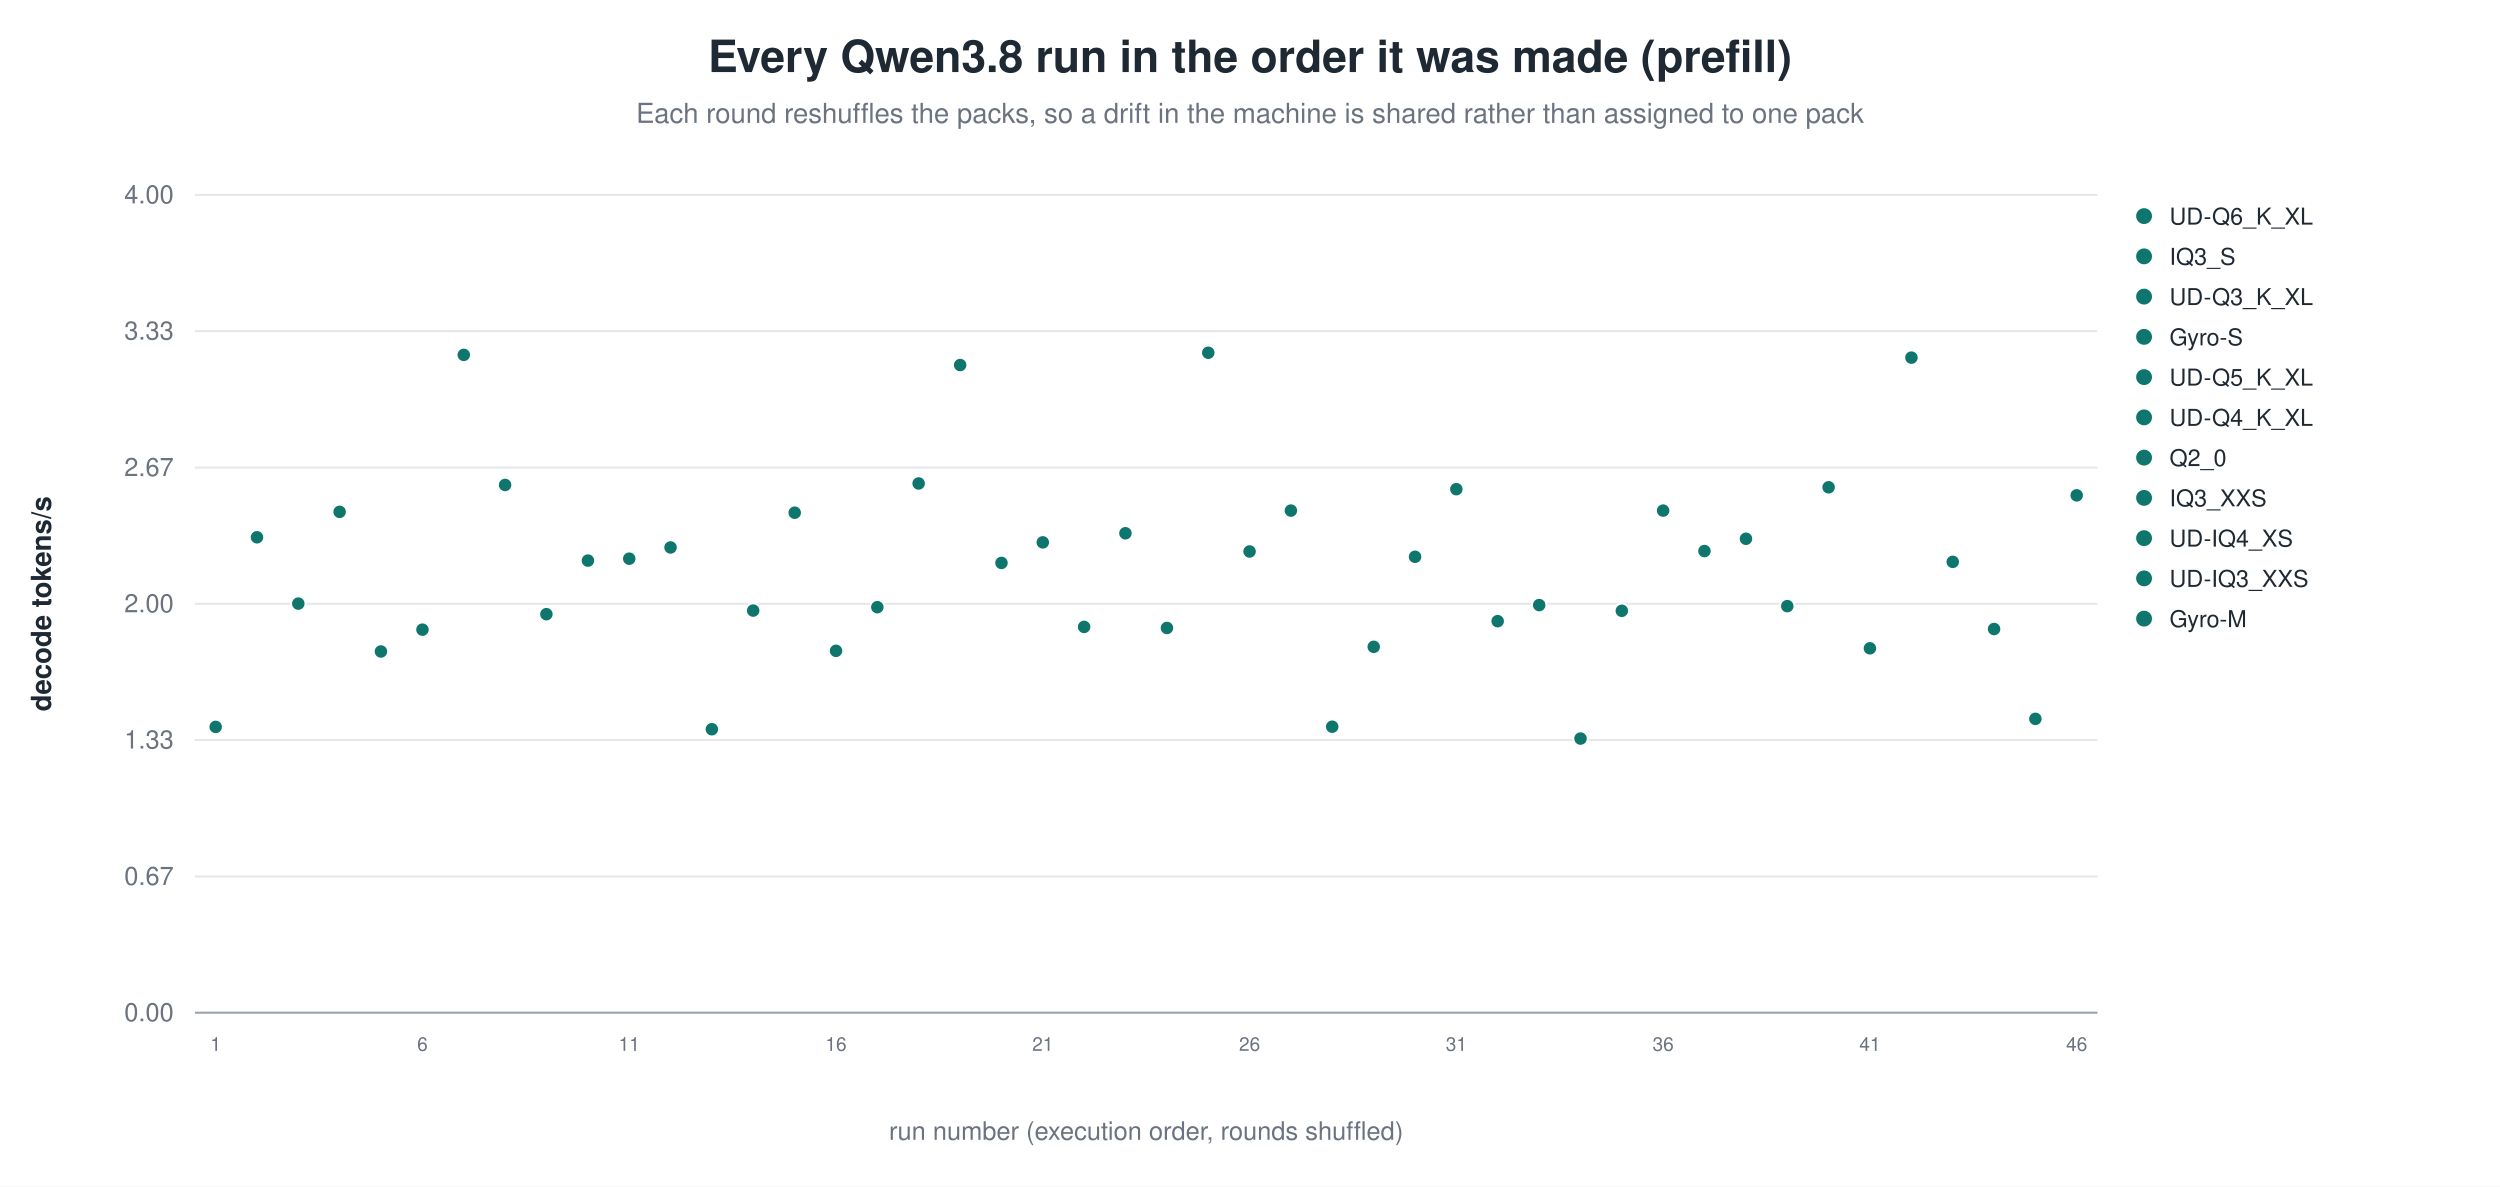
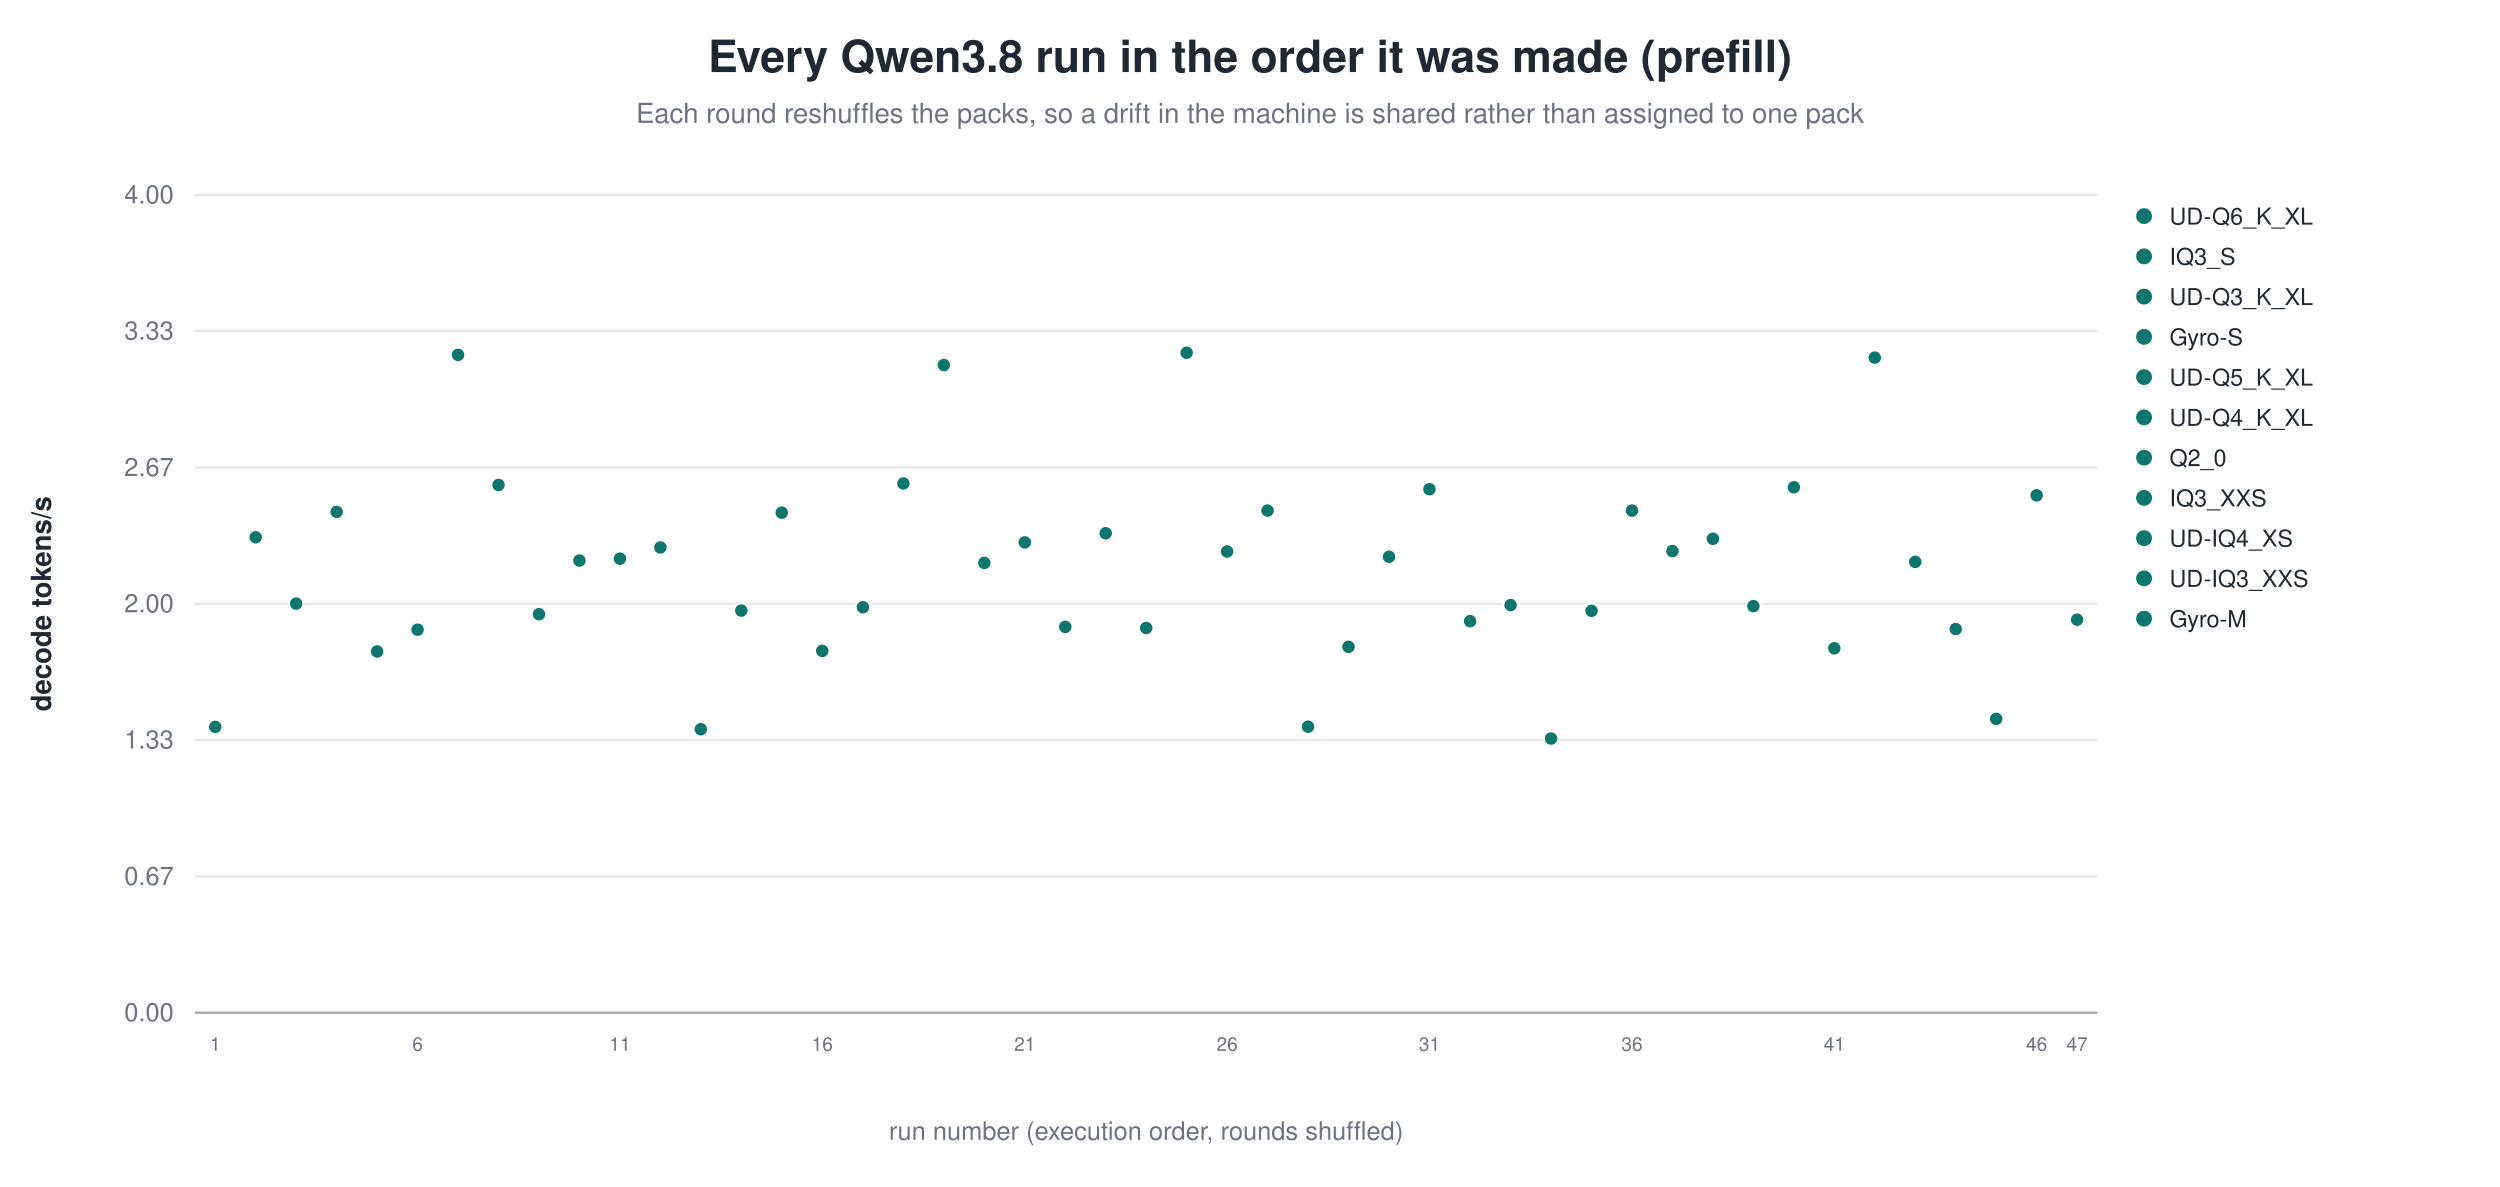
<svg xmlns="http://www.w3.org/2000/svg" width="1180" height="560" viewBox="0 0 1180 560" role="img" aria-label="Every Qwen3.8 run in the order it was made (prefill)">
  <rect width="1180" height="560" fill="white" />
  <text x="590.0" y="34" text-anchor="middle" font-family="Helvetica, Arial, sans-serif" font-size="21" font-weight="600" fill="#1f2933">Every Qwen3.8 run in the order it was made (prefill)</text>
  <text x="590.0" y="58" text-anchor="middle" font-family="Helvetica, Arial, sans-serif" font-size="13" fill="#6b7280">Each round reshuffles the packs, so a drift in the machine is shared rather than assigned to one pack</text>
  <line x1="92.0" y1="478.0" x2="990.0" y2="478.0" stroke="#9ca3af" stroke-width="1.0" />
  <text x="82.0" y="482.0" text-anchor="end" font-family="Helvetica, Arial, sans-serif" font-size="12" fill="#6b7280" font-weight="400">0.00</text>
  <line x1="92.0" y1="413.7" x2="990.0" y2="413.7" stroke="#e5e7eb" stroke-width="1.0" />
  <text x="82.0" y="417.7" text-anchor="end" font-family="Helvetica, Arial, sans-serif" font-size="12" fill="#6b7280" font-weight="400">0.67</text>
  <line x1="92.0" y1="349.3" x2="990.0" y2="349.3" stroke="#e5e7eb" stroke-width="1.0" />
  <text x="82.0" y="353.3" text-anchor="end" font-family="Helvetica, Arial, sans-serif" font-size="12" fill="#6b7280" font-weight="400">1.33</text>
  <line x1="92.0" y1="285.0" x2="990.0" y2="285.0" stroke="#e5e7eb" stroke-width="1.0" />
  <text x="82.0" y="289.0" text-anchor="end" font-family="Helvetica, Arial, sans-serif" font-size="12" fill="#6b7280" font-weight="400">2.00</text>
  <line x1="92.0" y1="220.7" x2="990.0" y2="220.7" stroke="#e5e7eb" stroke-width="1.0" />
  <text x="82.0" y="224.7" text-anchor="end" font-family="Helvetica, Arial, sans-serif" font-size="12" fill="#6b7280" font-weight="400">2.67</text>
  <line x1="92.0" y1="156.3" x2="990.0" y2="156.3" stroke="#e5e7eb" stroke-width="1.0" />
  <text x="82.0" y="160.3" text-anchor="end" font-family="Helvetica, Arial, sans-serif" font-size="12" fill="#6b7280" font-weight="400">3.33</text>
  <line x1="92.0" y1="92.0" x2="990.0" y2="92.0" stroke="#e5e7eb" stroke-width="1.0" />
  <text x="82.0" y="96.0" text-anchor="end" font-family="Helvetica, Arial, sans-serif" font-size="12" fill="#6b7280" font-weight="400">4.00</text>
  <text x="24.0" y="285.0" text-anchor="middle" font-family="Helvetica, Arial, sans-serif" font-size="13" fill="#1f2933" font-weight="600" transform="rotate(-90.0 24.0 285.0)">decode tokens/s</text>
-   <circle cx="101.8" cy="343.1" r="3.4" fill="#0f766e" stroke="white" stroke-width="0.9" opacity="1.00" />
-   <text x="101.8" y="496.0" text-anchor="middle" font-family="Helvetica, Arial, sans-serif" font-size="9" fill="#6b7280" font-weight="400">1</text>
-   <circle cx="121.3" cy="253.6" r="3.4" fill="#0f766e" stroke="white" stroke-width="0.9" opacity="1.00" />
-   <circle cx="140.8" cy="284.9" r="3.4" fill="#0f766e" stroke="white" stroke-width="0.9" opacity="1.00" />
-   <circle cx="160.3" cy="241.6" r="3.4" fill="#0f766e" stroke="white" stroke-width="0.9" opacity="1.00" />
-   <circle cx="179.8" cy="307.5" r="3.4" fill="#0f766e" stroke="white" stroke-width="0.9" opacity="1.00" />
-   <circle cx="199.4" cy="297.2" r="3.4" fill="#0f766e" stroke="white" stroke-width="0.9" opacity="1.00" />
-   <text x="199.4" y="496.0" text-anchor="middle" font-family="Helvetica, Arial, sans-serif" font-size="9" fill="#6b7280" font-weight="400">6</text>
-   <circle cx="218.9" cy="167.5" r="3.4" fill="#0f766e" stroke="white" stroke-width="0.9" opacity="1.00" />
-   <circle cx="238.4" cy="228.9" r="3.4" fill="#0f766e" stroke="white" stroke-width="0.9" opacity="1.00" />
-   <circle cx="257.9" cy="289.9" r="3.4" fill="#0f766e" stroke="white" stroke-width="0.9" opacity="1.00" />
-   <circle cx="277.5" cy="264.6" r="3.4" fill="#0f766e" stroke="white" stroke-width="0.9" opacity="1.00" />
-   <circle cx="297.0" cy="263.7" r="3.4" fill="#0f766e" stroke="white" stroke-width="0.9" opacity="1.00" />
-   <text x="297.0" y="496.0" text-anchor="middle" font-family="Helvetica, Arial, sans-serif" font-size="9" fill="#6b7280" font-weight="400">11</text>
-   <circle cx="316.5" cy="258.4" r="3.4" fill="#0f766e" stroke="white" stroke-width="0.9" opacity="1.00" />
-   <circle cx="336.0" cy="344.2" r="3.4" fill="#0f766e" stroke="white" stroke-width="0.9" opacity="1.00" />
-   <circle cx="355.5" cy="288.2" r="3.4" fill="#0f766e" stroke="white" stroke-width="0.9" opacity="1.00" />
-   <circle cx="375.1" cy="242.0" r="3.4" fill="#0f766e" stroke="white" stroke-width="0.9" opacity="1.00" />
-   <circle cx="394.6" cy="307.2" r="3.4" fill="#0f766e" stroke="white" stroke-width="0.9" opacity="1.00" />
-   <text x="394.6" y="496.0" text-anchor="middle" font-family="Helvetica, Arial, sans-serif" font-size="9" fill="#6b7280" font-weight="400">16</text>
-   <circle cx="414.1" cy="286.6" r="3.4" fill="#0f766e" stroke="white" stroke-width="0.9" opacity="1.00" />
-   <circle cx="433.6" cy="228.2" r="3.4" fill="#0f766e" stroke="white" stroke-width="0.9" opacity="1.00" />
-   <circle cx="453.2" cy="172.3" r="3.4" fill="#0f766e" stroke="white" stroke-width="0.9" opacity="1.00" />
-   <circle cx="472.7" cy="265.7" r="3.4" fill="#0f766e" stroke="white" stroke-width="0.9" opacity="1.00" />
-   <circle cx="492.2" cy="256.0" r="3.4" fill="#0f766e" stroke="white" stroke-width="0.9" opacity="1.00" />
-   <text x="492.2" y="496.0" text-anchor="middle" font-family="Helvetica, Arial, sans-serif" font-size="9" fill="#6b7280" font-weight="400">21</text>
-   <circle cx="511.7" cy="295.9" r="3.4" fill="#0f766e" stroke="white" stroke-width="0.9" opacity="1.00" />
-   <circle cx="531.2" cy="251.7" r="3.4" fill="#0f766e" stroke="white" stroke-width="0.9" opacity="1.00" />
-   <circle cx="550.8" cy="296.4" r="3.4" fill="#0f766e" stroke="white" stroke-width="0.9" opacity="1.00" />
-   <circle cx="570.3" cy="166.5" r="3.4" fill="#0f766e" stroke="white" stroke-width="0.9" opacity="1.00" />
-   <circle cx="589.8" cy="260.3" r="3.4" fill="#0f766e" stroke="white" stroke-width="0.9" opacity="1.00" />
-   <text x="589.8" y="496.0" text-anchor="middle" font-family="Helvetica, Arial, sans-serif" font-size="9" fill="#6b7280" font-weight="400">26</text>
-   <circle cx="609.3" cy="241.0" r="3.4" fill="#0f766e" stroke="white" stroke-width="0.9" opacity="1.00" />
-   <circle cx="628.8" cy="343.0" r="3.4" fill="#0f766e" stroke="white" stroke-width="0.9" opacity="1.00" />
-   <circle cx="648.4" cy="305.3" r="3.4" fill="#0f766e" stroke="white" stroke-width="0.9" opacity="1.00" />
-   <circle cx="667.9" cy="262.8" r="3.4" fill="#0f766e" stroke="white" stroke-width="0.9" opacity="1.00" />
-   <circle cx="687.4" cy="230.9" r="3.4" fill="#0f766e" stroke="white" stroke-width="0.9" opacity="1.00" />
-   <text x="687.4" y="496.0" text-anchor="middle" font-family="Helvetica, Arial, sans-serif" font-size="9" fill="#6b7280" font-weight="400">31</text>
-   <circle cx="706.9" cy="293.2" r="3.4" fill="#0f766e" stroke="white" stroke-width="0.9" opacity="1.00" />
-   <circle cx="726.5" cy="285.6" r="3.4" fill="#0f766e" stroke="white" stroke-width="0.9" opacity="1.00" />
-   <circle cx="746.0" cy="348.6" r="3.4" fill="#0f766e" stroke="white" stroke-width="0.9" opacity="1.00" />
-   <circle cx="765.5" cy="288.3" r="3.4" fill="#0f766e" stroke="white" stroke-width="0.9" opacity="1.00" />
-   <circle cx="785.0" cy="241.0" r="3.4" fill="#0f766e" stroke="white" stroke-width="0.9" opacity="1.00" />
-   <text x="785.0" y="496.0" text-anchor="middle" font-family="Helvetica, Arial, sans-serif" font-size="9" fill="#6b7280" font-weight="400">36</text>
-   <circle cx="804.5" cy="260.1" r="3.4" fill="#0f766e" stroke="white" stroke-width="0.9" opacity="1.00" />
-   <circle cx="824.1" cy="254.3" r="3.4" fill="#0f766e" stroke="white" stroke-width="0.9" opacity="1.00" />
-   <circle cx="843.6" cy="286.1" r="3.4" fill="#0f766e" stroke="white" stroke-width="0.9" opacity="1.00" />
-   <circle cx="863.1" cy="230.0" r="3.4" fill="#0f766e" stroke="white" stroke-width="0.9" opacity="1.00" />
-   <circle cx="882.6" cy="306.0" r="3.4" fill="#0f766e" stroke="white" stroke-width="0.9" opacity="1.00" />
-   <text x="882.6" y="496.0" text-anchor="middle" font-family="Helvetica, Arial, sans-serif" font-size="9" fill="#6b7280" font-weight="400">41</text>
-   <circle cx="902.2" cy="168.8" r="3.4" fill="#0f766e" stroke="white" stroke-width="0.9" opacity="1.00" />
-   <circle cx="921.7" cy="265.2" r="3.4" fill="#0f766e" stroke="white" stroke-width="0.9" opacity="1.00" />
-   <circle cx="941.2" cy="296.9" r="3.4" fill="#0f766e" stroke="white" stroke-width="0.9" opacity="1.00" />
-   <circle cx="960.7" cy="339.3" r="3.4" fill="#0f766e" stroke="white" stroke-width="0.9" opacity="1.00" />
-   <circle cx="980.2" cy="233.8" r="3.4" fill="#0f766e" stroke="white" stroke-width="0.9" opacity="1.00" />
-   <text x="980.2" y="496.0" text-anchor="middle" font-family="Helvetica, Arial, sans-serif" font-size="9" fill="#6b7280" font-weight="400">46</text>
+   <circle cx="101.6" cy="343.1" r="3.4" fill="#0f766e" stroke="white" stroke-width="0.9" opacity="1.00" />
+   <text x="101.6" y="496.0" text-anchor="middle" font-family="Helvetica, Arial, sans-serif" font-size="9" fill="#6b7280" font-weight="400">1</text>
+   <circle cx="120.7" cy="253.6" r="3.4" fill="#0f766e" stroke="white" stroke-width="0.9" opacity="1.00" />
+   <circle cx="139.8" cy="284.9" r="3.4" fill="#0f766e" stroke="white" stroke-width="0.9" opacity="1.00" />
+   <circle cx="158.9" cy="241.6" r="3.4" fill="#0f766e" stroke="white" stroke-width="0.9" opacity="1.00" />
+   <circle cx="178.0" cy="307.5" r="3.4" fill="#0f766e" stroke="white" stroke-width="0.9" opacity="1.00" />
+   <circle cx="197.1" cy="297.2" r="3.4" fill="#0f766e" stroke="white" stroke-width="0.9" opacity="1.00" />
+   <text x="197.1" y="496.0" text-anchor="middle" font-family="Helvetica, Arial, sans-serif" font-size="9" fill="#6b7280" font-weight="400">6</text>
+   <circle cx="216.2" cy="167.5" r="3.4" fill="#0f766e" stroke="white" stroke-width="0.9" opacity="1.00" />
+   <circle cx="235.3" cy="228.9" r="3.4" fill="#0f766e" stroke="white" stroke-width="0.9" opacity="1.00" />
+   <circle cx="254.4" cy="289.9" r="3.4" fill="#0f766e" stroke="white" stroke-width="0.9" opacity="1.00" />
+   <circle cx="273.5" cy="264.6" r="3.4" fill="#0f766e" stroke="white" stroke-width="0.9" opacity="1.00" />
+   <circle cx="292.6" cy="263.7" r="3.4" fill="#0f766e" stroke="white" stroke-width="0.9" opacity="1.00" />
+   <text x="292.6" y="496.0" text-anchor="middle" font-family="Helvetica, Arial, sans-serif" font-size="9" fill="#6b7280" font-weight="400">11</text>
+   <circle cx="311.7" cy="258.4" r="3.4" fill="#0f766e" stroke="white" stroke-width="0.9" opacity="1.00" />
+   <circle cx="330.8" cy="344.2" r="3.4" fill="#0f766e" stroke="white" stroke-width="0.9" opacity="1.00" />
+   <circle cx="349.9" cy="288.2" r="3.4" fill="#0f766e" stroke="white" stroke-width="0.9" opacity="1.00" />
+   <circle cx="369.0" cy="242.0" r="3.4" fill="#0f766e" stroke="white" stroke-width="0.9" opacity="1.00" />
+   <circle cx="388.1" cy="307.2" r="3.4" fill="#0f766e" stroke="white" stroke-width="0.9" opacity="1.00" />
+   <text x="388.1" y="496.0" text-anchor="middle" font-family="Helvetica, Arial, sans-serif" font-size="9" fill="#6b7280" font-weight="400">16</text>
+   <circle cx="407.3" cy="286.6" r="3.4" fill="#0f766e" stroke="white" stroke-width="0.9" opacity="1.00" />
+   <circle cx="426.4" cy="228.2" r="3.4" fill="#0f766e" stroke="white" stroke-width="0.9" opacity="1.00" />
+   <circle cx="445.5" cy="172.3" r="3.4" fill="#0f766e" stroke="white" stroke-width="0.9" opacity="1.00" />
+   <circle cx="464.6" cy="265.7" r="3.4" fill="#0f766e" stroke="white" stroke-width="0.9" opacity="1.00" />
+   <circle cx="483.7" cy="256.0" r="3.4" fill="#0f766e" stroke="white" stroke-width="0.9" opacity="1.00" />
+   <text x="483.7" y="496.0" text-anchor="middle" font-family="Helvetica, Arial, sans-serif" font-size="9" fill="#6b7280" font-weight="400">21</text>
+   <circle cx="502.8" cy="295.9" r="3.4" fill="#0f766e" stroke="white" stroke-width="0.9" opacity="1.00" />
+   <circle cx="521.9" cy="251.7" r="3.4" fill="#0f766e" stroke="white" stroke-width="0.9" opacity="1.00" />
+   <circle cx="541.0" cy="296.4" r="3.4" fill="#0f766e" stroke="white" stroke-width="0.9" opacity="1.00" />
+   <circle cx="560.1" cy="166.5" r="3.4" fill="#0f766e" stroke="white" stroke-width="0.9" opacity="1.00" />
+   <circle cx="579.2" cy="260.3" r="3.4" fill="#0f766e" stroke="white" stroke-width="0.9" opacity="1.00" />
+   <text x="579.2" y="496.0" text-anchor="middle" font-family="Helvetica, Arial, sans-serif" font-size="9" fill="#6b7280" font-weight="400">26</text>
+   <circle cx="598.3" cy="241.0" r="3.4" fill="#0f766e" stroke="white" stroke-width="0.9" opacity="1.00" />
+   <circle cx="617.4" cy="343.0" r="3.4" fill="#0f766e" stroke="white" stroke-width="0.9" opacity="1.00" />
+   <circle cx="636.5" cy="305.3" r="3.4" fill="#0f766e" stroke="white" stroke-width="0.9" opacity="1.00" />
+   <circle cx="655.6" cy="262.8" r="3.4" fill="#0f766e" stroke="white" stroke-width="0.9" opacity="1.00" />
+   <circle cx="674.7" cy="230.9" r="3.4" fill="#0f766e" stroke="white" stroke-width="0.9" opacity="1.00" />
+   <text x="674.7" y="496.0" text-anchor="middle" font-family="Helvetica, Arial, sans-serif" font-size="9" fill="#6b7280" font-weight="400">31</text>
+   <circle cx="693.9" cy="293.2" r="3.4" fill="#0f766e" stroke="white" stroke-width="0.9" opacity="1.00" />
+   <circle cx="713.0" cy="285.6" r="3.4" fill="#0f766e" stroke="white" stroke-width="0.9" opacity="1.00" />
+   <circle cx="732.1" cy="348.6" r="3.4" fill="#0f766e" stroke="white" stroke-width="0.9" opacity="1.00" />
+   <circle cx="751.2" cy="288.3" r="3.4" fill="#0f766e" stroke="white" stroke-width="0.9" opacity="1.00" />
+   <circle cx="770.3" cy="241.0" r="3.4" fill="#0f766e" stroke="white" stroke-width="0.9" opacity="1.00" />
+   <text x="770.3" y="496.0" text-anchor="middle" font-family="Helvetica, Arial, sans-serif" font-size="9" fill="#6b7280" font-weight="400">36</text>
+   <circle cx="789.4" cy="260.1" r="3.4" fill="#0f766e" stroke="white" stroke-width="0.9" opacity="1.00" />
+   <circle cx="808.5" cy="254.3" r="3.4" fill="#0f766e" stroke="white" stroke-width="0.9" opacity="1.00" />
+   <circle cx="827.6" cy="286.1" r="3.4" fill="#0f766e" stroke="white" stroke-width="0.9" opacity="1.00" />
+   <circle cx="846.7" cy="230.0" r="3.4" fill="#0f766e" stroke="white" stroke-width="0.9" opacity="1.00" />
+   <circle cx="865.8" cy="306.0" r="3.4" fill="#0f766e" stroke="white" stroke-width="0.9" opacity="1.00" />
+   <text x="865.8" y="496.0" text-anchor="middle" font-family="Helvetica, Arial, sans-serif" font-size="9" fill="#6b7280" font-weight="400">41</text>
+   <circle cx="884.9" cy="168.8" r="3.4" fill="#0f766e" stroke="white" stroke-width="0.9" opacity="1.00" />
+   <circle cx="904.0" cy="265.2" r="3.4" fill="#0f766e" stroke="white" stroke-width="0.9" opacity="1.00" />
+   <circle cx="923.1" cy="296.9" r="3.4" fill="#0f766e" stroke="white" stroke-width="0.9" opacity="1.00" />
+   <circle cx="942.2" cy="339.3" r="3.4" fill="#0f766e" stroke="white" stroke-width="0.9" opacity="1.00" />
+   <circle cx="961.3" cy="233.8" r="3.4" fill="#0f766e" stroke="white" stroke-width="0.9" opacity="1.00" />
+   <text x="961.3" y="496.0" text-anchor="middle" font-family="Helvetica, Arial, sans-serif" font-size="9" fill="#6b7280" font-weight="400">46</text>
+   <circle cx="980.4" cy="292.5" r="3.4" fill="#0f766e" stroke="white" stroke-width="0.9" opacity="1.00" />
+   <text x="980.4" y="496.0" text-anchor="middle" font-family="Helvetica, Arial, sans-serif" font-size="9" fill="#6b7280" font-weight="400">47</text>
  <circle cx="1012.0" cy="102.0" r="4.2" fill="#0f766e" stroke="white" stroke-width="0.9" opacity="1.00" />
  <text x="1024.0" y="106.0" text-anchor="start" font-family="Helvetica, Arial, sans-serif" font-size="11" fill="#1f2933" font-weight="400">UD-Q6_K_XL</text>
  <circle cx="1012.0" cy="121.0" r="4.2" fill="#0f766e" stroke="white" stroke-width="0.9" opacity="1.00" />
  <text x="1024.0" y="125.0" text-anchor="start" font-family="Helvetica, Arial, sans-serif" font-size="11" fill="#1f2933" font-weight="400">IQ3_S</text>
  <circle cx="1012.0" cy="140.0" r="4.2" fill="#0f766e" stroke="white" stroke-width="0.9" opacity="1.00" />
  <text x="1024.0" y="144.0" text-anchor="start" font-family="Helvetica, Arial, sans-serif" font-size="11" fill="#1f2933" font-weight="400">UD-Q3_K_XL</text>
  <circle cx="1012.0" cy="159.0" r="4.2" fill="#0f766e" stroke="white" stroke-width="0.9" opacity="1.00" />
  <text x="1024.0" y="163.0" text-anchor="start" font-family="Helvetica, Arial, sans-serif" font-size="11" fill="#1f2933" font-weight="400">Gyro-S</text>
  <circle cx="1012.0" cy="178.0" r="4.2" fill="#0f766e" stroke="white" stroke-width="0.9" opacity="1.00" />
  <text x="1024.0" y="182.0" text-anchor="start" font-family="Helvetica, Arial, sans-serif" font-size="11" fill="#1f2933" font-weight="400">UD-Q5_K_XL</text>
  <circle cx="1012.0" cy="197.0" r="4.2" fill="#0f766e" stroke="white" stroke-width="0.9" opacity="1.00" />
  <text x="1024.0" y="201.0" text-anchor="start" font-family="Helvetica, Arial, sans-serif" font-size="11" fill="#1f2933" font-weight="400">UD-Q4_K_XL</text>
  <circle cx="1012.0" cy="216.0" r="4.2" fill="#0f766e" stroke="white" stroke-width="0.9" opacity="1.00" />
  <text x="1024.0" y="220.0" text-anchor="start" font-family="Helvetica, Arial, sans-serif" font-size="11" fill="#1f2933" font-weight="400">Q2_0</text>
  <circle cx="1012.0" cy="235.0" r="4.2" fill="#0f766e" stroke="white" stroke-width="0.9" opacity="1.00" />
  <text x="1024.0" y="239.0" text-anchor="start" font-family="Helvetica, Arial, sans-serif" font-size="11" fill="#1f2933" font-weight="400">IQ3_XXS</text>
  <circle cx="1012.0" cy="254.0" r="4.2" fill="#0f766e" stroke="white" stroke-width="0.9" opacity="1.00" />
  <text x="1024.0" y="258.0" text-anchor="start" font-family="Helvetica, Arial, sans-serif" font-size="11" fill="#1f2933" font-weight="400">UD-IQ4_XS</text>
  <circle cx="1012.0" cy="273.0" r="4.2" fill="#0f766e" stroke="white" stroke-width="0.9" opacity="1.00" />
  <text x="1024.0" y="277.0" text-anchor="start" font-family="Helvetica, Arial, sans-serif" font-size="11" fill="#1f2933" font-weight="400">UD-IQ3_XXS</text>
  <circle cx="1012.0" cy="292.0" r="4.2" fill="#0f766e" stroke="white" stroke-width="0.9" opacity="1.00" />
  <text x="1024.0" y="296.0" text-anchor="start" font-family="Helvetica, Arial, sans-serif" font-size="11" fill="#1f2933" font-weight="400">Gyro-M</text>
  <text x="541.0" y="538.0" text-anchor="middle" font-family="Helvetica, Arial, sans-serif" font-size="12" fill="#6b7280" font-weight="400">run number (execution order, rounds shuffled)</text>
</svg>
